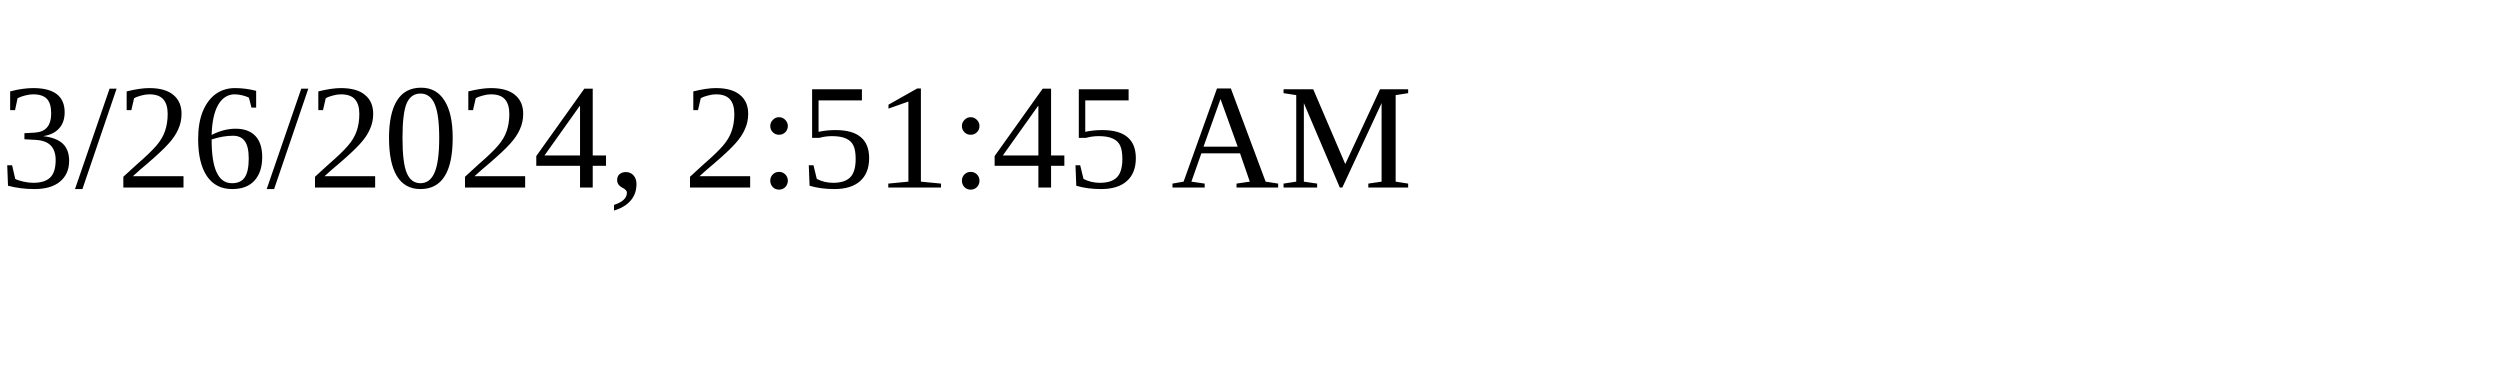
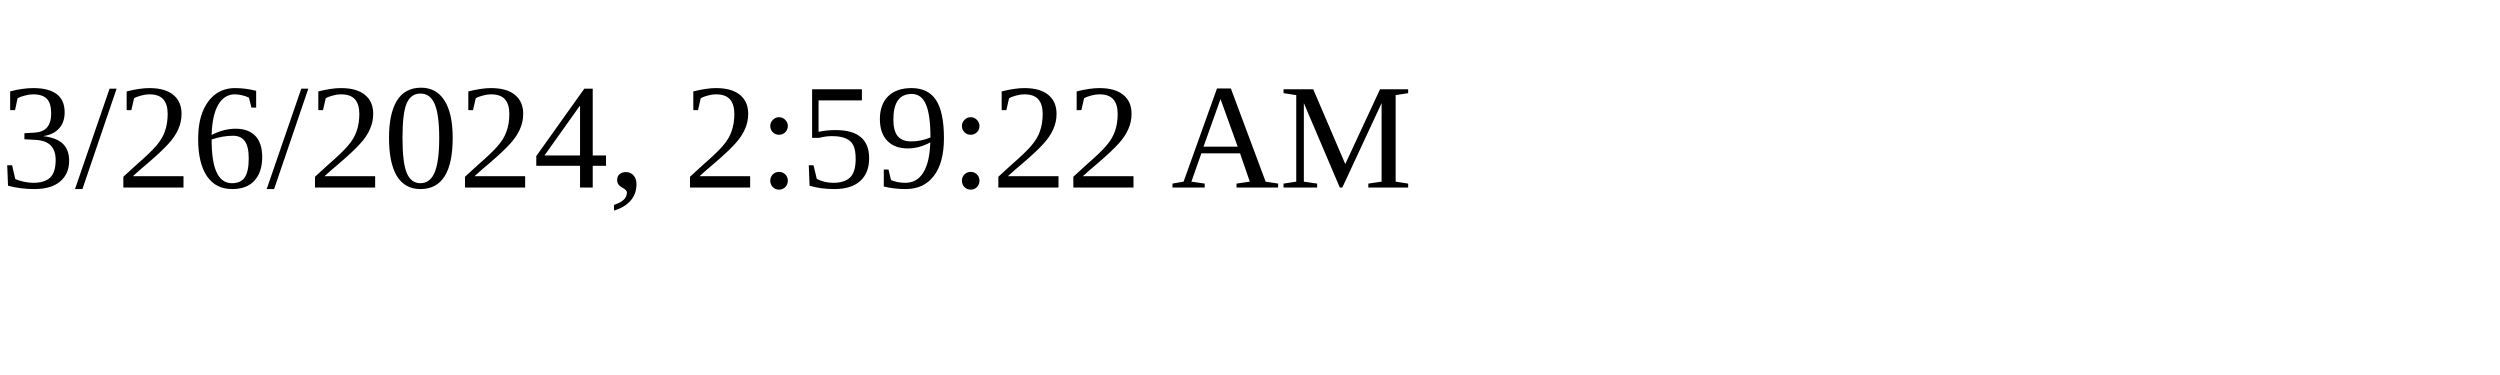
<svg xmlns="http://www.w3.org/2000/svg" height="30" width="200">
-   <text x="0" y="15">3/26/2024, 2:51:45 AM</text>
+   <text x="0" y="15">3/26/2024, 2:59:22 AM</text>
</svg>
